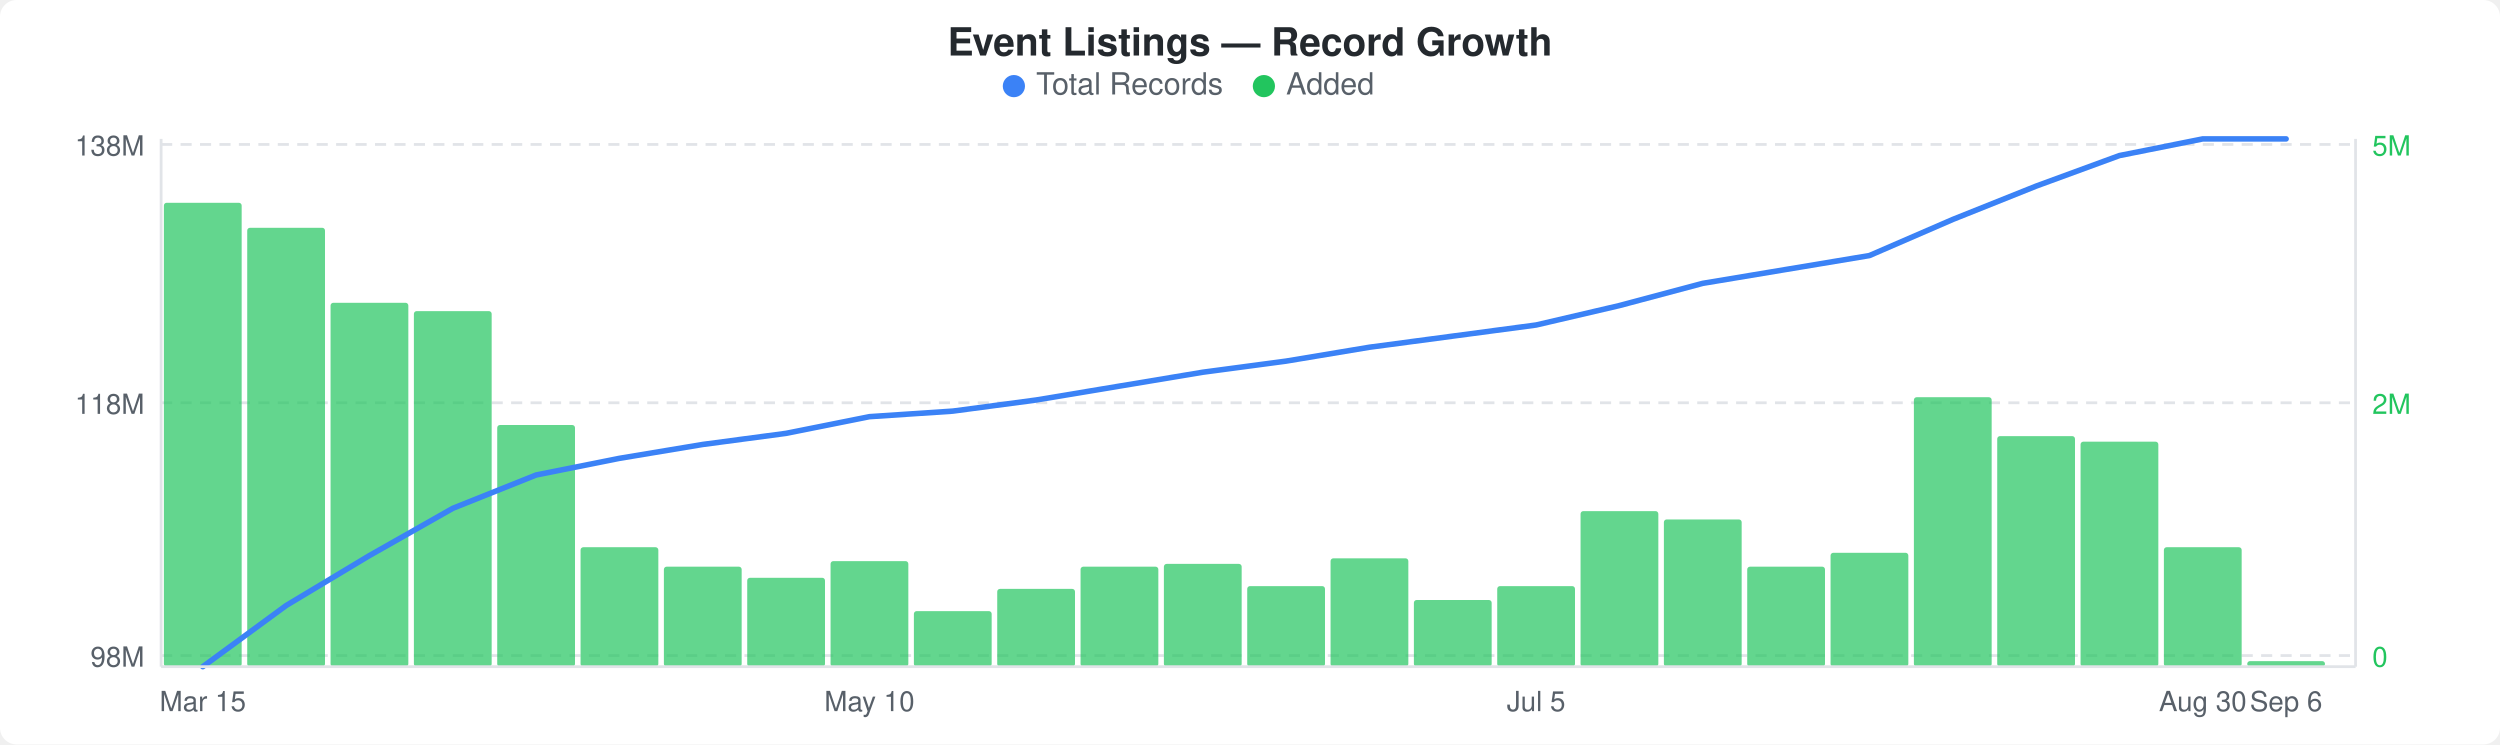
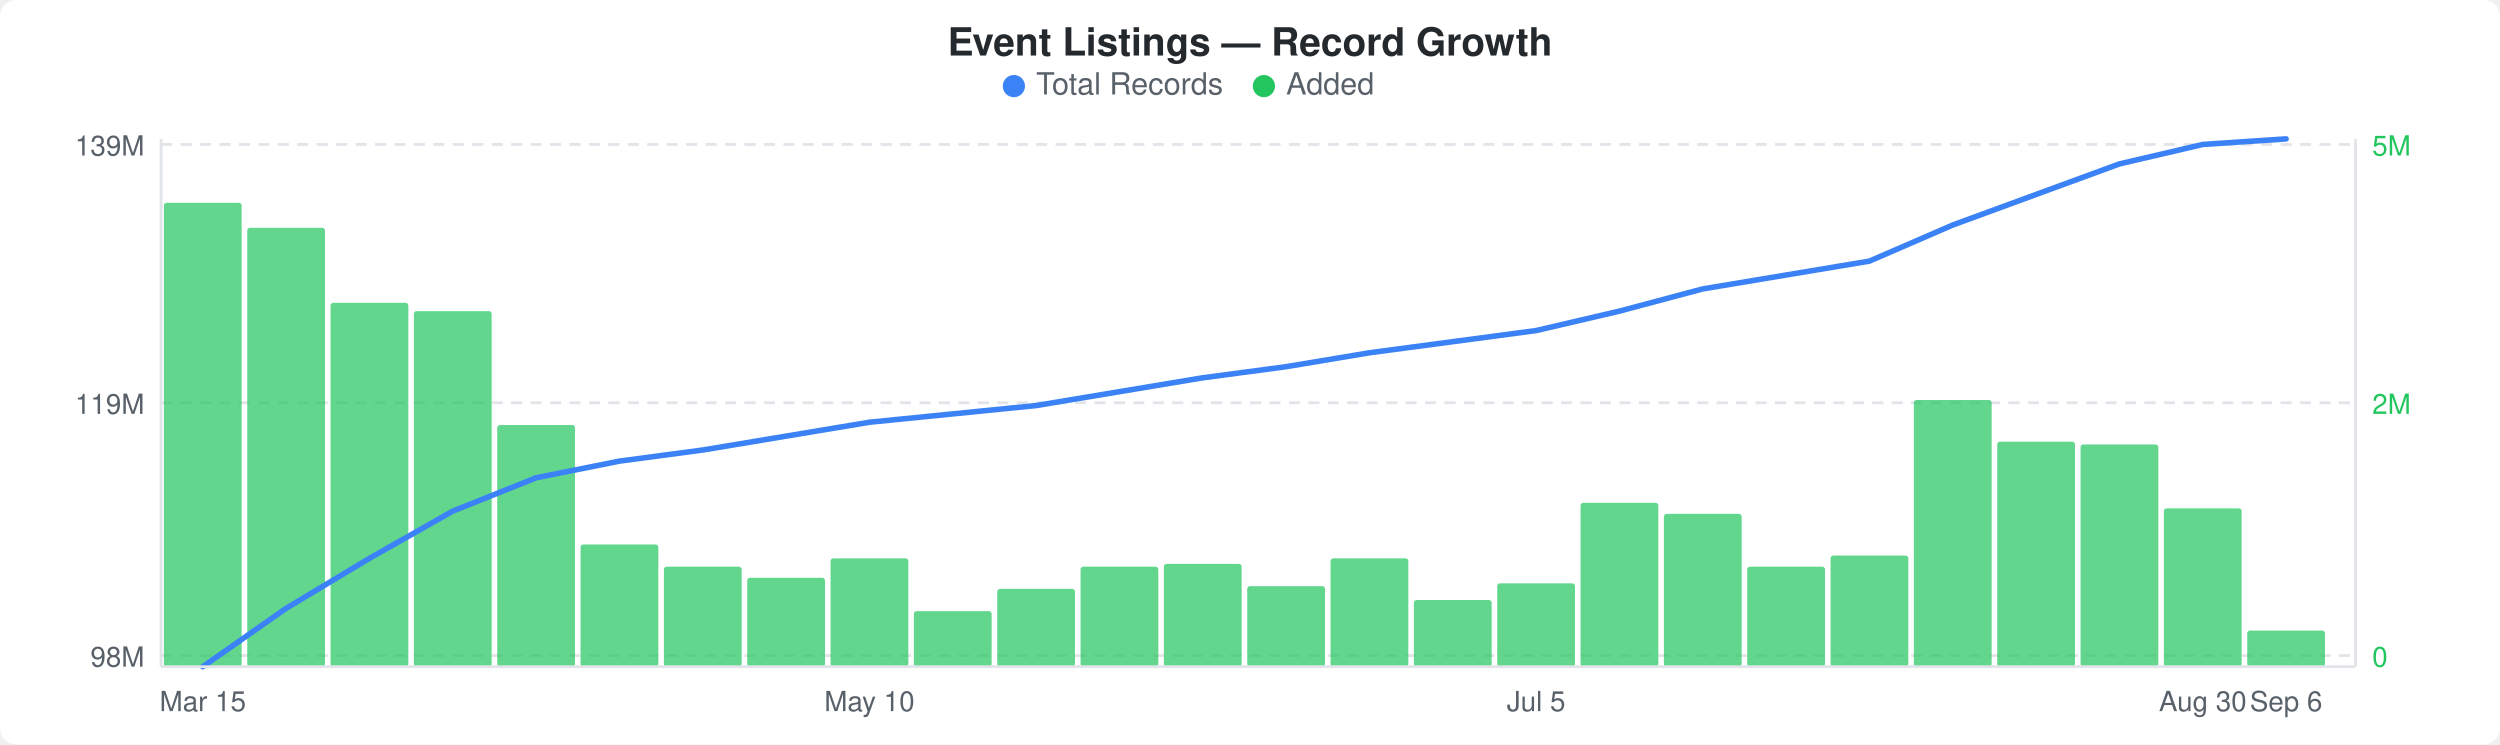
<svg xmlns="http://www.w3.org/2000/svg" width="900" height="268" viewBox="0 0 900 268">
  <rect width="900" height="268" fill="#ffffff" rx="6" ry="6" />
  <text x="450" y="20" text-anchor="middle" font-family="-apple-system, BlinkMacSystemFont, &quot;Segoe UI&quot;, Helvetica, Arial, sans-serif" font-size="14" font-weight="600" fill="#24292e">Event Listings — Record Growth</text>
  <circle cx="365" cy="31" r="4" fill="#3b82f6" />
  <text x="373" y="34" font-family="-apple-system, BlinkMacSystemFont, &quot;Segoe UI&quot;, Helvetica, Arial, sans-serif" font-size="11" fill="#586069">Total Records</text>
  <circle cx="455" cy="31" r="4" fill="#22c55e" />
  <text x="463" y="34" font-family="-apple-system, BlinkMacSystemFont, &quot;Segoe UI&quot;, Helvetica, Arial, sans-serif" font-size="11" fill="#586069">Added</text>
  <line x1="58" y1="52" x2="848" y2="52" stroke="#e1e4e8" stroke-width="1" stroke-dasharray="4,3" />
  <line x1="58" y1="145" x2="848" y2="145" stroke="#e1e4e8" stroke-width="1" stroke-dasharray="4,3" />
  <line x1="58" y1="236" x2="848" y2="236" stroke="#e1e4e8" stroke-width="1" stroke-dasharray="4,3" />
  <rect x="59" y="73" width="28" height="167" rx="1" fill="#22c55eb3" />
  <rect x="89" y="82" width="28" height="158" rx="1" fill="#22c55eb3" />
  <rect x="119" y="109" width="28" height="131" rx="1" fill="#22c55eb3" />
  <rect x="149" y="112" width="28" height="128" rx="1" fill="#22c55eb3" />
  <rect x="179" y="153" width="28" height="87" rx="1" fill="#22c55eb3" />
-   <rect x="209" y="197" width="28" height="43" rx="1" fill="#22c55eb3" />
+   <rect x="209" y="196" width="28" height="44" rx="1" fill="#22c55eb3" />
  <rect x="239" y="204" width="28" height="36" rx="1" fill="#22c55eb3" />
  <rect x="269" y="208" width="28" height="32" rx="1" fill="#22c55eb3" />
-   <rect x="299" y="202" width="28" height="38" rx="1" fill="#22c55eb3" />
+   <rect x="299" y="201" width="28" height="39" rx="1" fill="#22c55eb3" />
  <rect x="329" y="220" width="28" height="20" rx="1" fill="#22c55eb3" />
  <rect x="359" y="212" width="28" height="28" rx="1" fill="#22c55eb3" />
  <rect x="389" y="204" width="28" height="36" rx="1" fill="#22c55eb3" />
  <rect x="419" y="203" width="28" height="37" rx="1" fill="#22c55eb3" />
  <rect x="449" y="211" width="28" height="29" rx="1" fill="#22c55eb3" />
  <rect x="479" y="201" width="28" height="39" rx="1" fill="#22c55eb3" />
  <rect x="509" y="216" width="28" height="24" rx="1" fill="#22c55eb3" />
-   <rect x="539" y="211" width="28" height="29" rx="1" fill="#22c55eb3" />
-   <rect x="569" y="184" width="28" height="56" rx="1" fill="#22c55eb3" />
-   <rect x="599" y="187" width="28" height="53" rx="1" fill="#22c55eb3" />
+   <rect x="539" y="210" width="28" height="30" rx="1" fill="#22c55eb3" />
+   <rect x="569" y="181" width="28" height="59" rx="1" fill="#22c55eb3" />
+   <rect x="599" y="185" width="28" height="55" rx="1" fill="#22c55eb3" />
  <rect x="629" y="204" width="28" height="36" rx="1" fill="#22c55eb3" />
-   <rect x="659" y="199" width="28" height="41" rx="1" fill="#22c55eb3" />
-   <rect x="689" y="143" width="28" height="97" rx="1" fill="#22c55eb3" />
-   <rect x="719" y="157" width="28" height="83" rx="1" fill="#22c55eb3" />
-   <rect x="749" y="159" width="28" height="81" rx="1" fill="#22c55eb3" />
-   <rect x="779" y="197" width="28" height="43" rx="1" fill="#22c55eb3" />
-   <rect x="809" y="238" width="28" height="2" rx="1" fill="#22c55eb3" />
-   <polyline points="73,240 103,218 133,200 163,183 193,171 223,165 253,160 283,156 313,150 343,148 373,144 403,139 433,134 463,130 493,125 523,121 553,117 583,110 613,102 643,97 673,92 703,79 733,67 763,56 793,50 823,50" fill="none" stroke="#3b82f6" stroke-width="2" stroke-linejoin="round" stroke-linecap="round" />
-   <text x="52" y="56" text-anchor="end" font-family="-apple-system, BlinkMacSystemFont, &quot;Segoe UI&quot;, Helvetica, Arial, sans-serif" font-size="10" fill="#586069">138M</text>
-   <text x="52" y="149" text-anchor="end" font-family="-apple-system, BlinkMacSystemFont, &quot;Segoe UI&quot;, Helvetica, Arial, sans-serif" font-size="10" fill="#586069">118M</text>
+   <rect x="659" y="200" width="28" height="40" rx="1" fill="#22c55eb3" />
+   <rect x="689" y="144" width="28" height="96" rx="1" fill="#22c55eb3" />
+   <rect x="719" y="159" width="28" height="81" rx="1" fill="#22c55eb3" />
+   <rect x="749" y="160" width="28" height="80" rx="1" fill="#22c55eb3" />
+   <rect x="779" y="183" width="28" height="57" rx="1" fill="#22c55eb3" />
+   <rect x="809" y="227" width="28" height="13" rx="1" fill="#22c55eb3" />
+   <polyline points="73,240 103,219 133,201 163,184 193,172 223,166 253,162 283,157 313,152 343,149 373,146 403,141 433,136 463,132 493,127 523,123 553,119 583,112 613,104 643,99 673,94 703,81 733,70 763,59 793,52 823,50" fill="none" stroke="#3b82f6" stroke-width="2" stroke-linejoin="round" stroke-linecap="round" />
+   <text x="52" y="56" text-anchor="end" font-family="-apple-system, BlinkMacSystemFont, &quot;Segoe UI&quot;, Helvetica, Arial, sans-serif" font-size="10" fill="#586069">139M</text>
+   <text x="52" y="149" text-anchor="end" font-family="-apple-system, BlinkMacSystemFont, &quot;Segoe UI&quot;, Helvetica, Arial, sans-serif" font-size="10" fill="#586069">119M</text>
  <text x="52" y="240" text-anchor="end" font-family="-apple-system, BlinkMacSystemFont, &quot;Segoe UI&quot;, Helvetica, Arial, sans-serif" font-size="10" fill="#586069">98M</text>
  <text x="854" y="56" text-anchor="start" font-family="-apple-system, BlinkMacSystemFont, &quot;Segoe UI&quot;, Helvetica, Arial, sans-serif" font-size="10" fill="#22c55e">5M</text>
  <text x="854" y="149" text-anchor="start" font-family="-apple-system, BlinkMacSystemFont, &quot;Segoe UI&quot;, Helvetica, Arial, sans-serif" font-size="10" fill="#22c55e">2M</text>
  <text x="854" y="240" text-anchor="start" font-family="-apple-system, BlinkMacSystemFont, &quot;Segoe UI&quot;, Helvetica, Arial, sans-serif" font-size="10" fill="#22c55e">0</text>
  <line x1="58" y1="50" x2="58" y2="240" stroke="#e1e4e8" stroke-width="1" />
  <line x1="58" y1="240" x2="848" y2="240" stroke="#e1e4e8" stroke-width="1" />
  <line x1="848" y1="50" x2="848" y2="240" stroke="#e1e4e8" stroke-width="1" />
  <text x="73" y="256" text-anchor="middle" font-family="-apple-system, BlinkMacSystemFont, &quot;Segoe UI&quot;, Helvetica, Arial, sans-serif" font-size="10" fill="#586069">Mar 15</text>
  <text x="313" y="256" text-anchor="middle" font-family="-apple-system, BlinkMacSystemFont, &quot;Segoe UI&quot;, Helvetica, Arial, sans-serif" font-size="10" fill="#586069">May 10</text>
  <text x="553" y="256" text-anchor="middle" font-family="-apple-system, BlinkMacSystemFont, &quot;Segoe UI&quot;, Helvetica, Arial, sans-serif" font-size="10" fill="#586069">Jul 5</text>
  <text x="793" y="256" text-anchor="middle" font-family="-apple-system, BlinkMacSystemFont, &quot;Segoe UI&quot;, Helvetica, Arial, sans-serif" font-size="10" fill="#586069">Aug 30</text>
  <text x="823" y="256" text-anchor="middle" font-family="-apple-system, BlinkMacSystemFont, &quot;Segoe UI&quot;, Helvetica, Arial, sans-serif" font-size="10" fill="#586069">Sep 6</text>
</svg>
